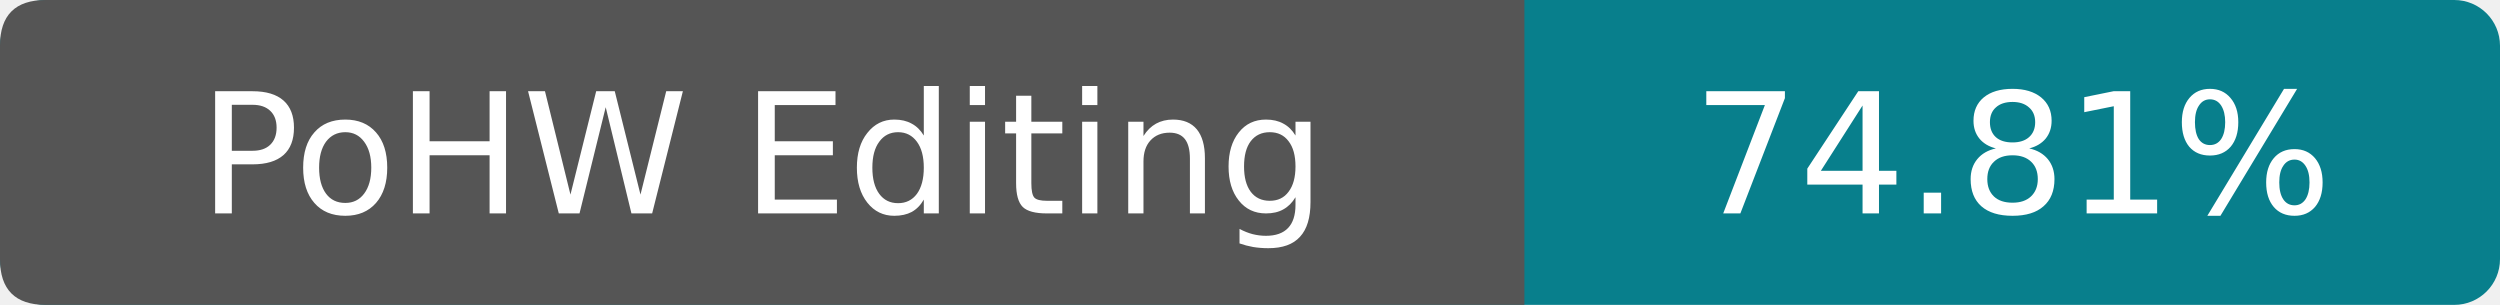
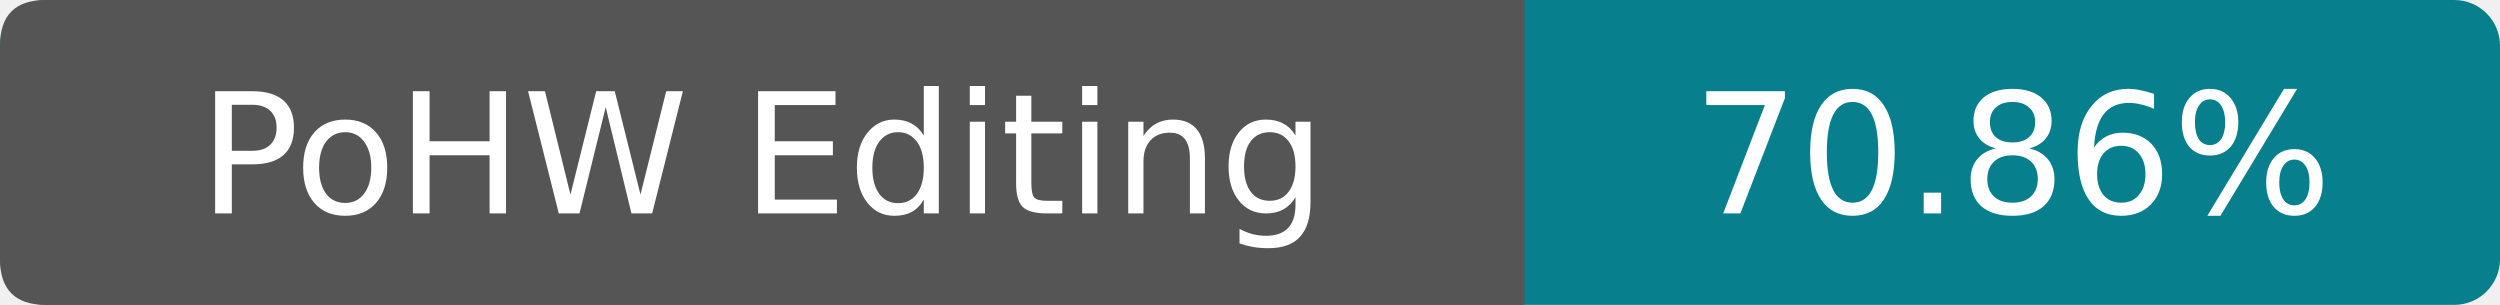
- <svg xmlns="http://www.w3.org/2000/svg" width="164" height="20" viewBox="0 0 164 20" role="img" aria-label="PoHW Editing: 74.81%">
+ <svg xmlns="http://www.w3.org/2000/svg" width="164" height="20" viewBox="0 0 164 20" role="img" aria-label="PoHW Editing: 70.86%">
  <rect width="164" height="20" rx="3" fill="#087f8c" />
  <path d="M3 0h97v20H3Q0 20 0 17V3Q0 0 3 0Z" fill="#555" />
  <g fill="#fff" text-anchor="middle" font-family="Verdana,DejaVu Sans,sans-serif" font-size="11">
    <text x="50" y="14">PoHW Editing</text>
-     <text x="132" y="14">74.81%</text>
+     <text x="132" y="14">70.86%</text>
  </g>
</svg>
